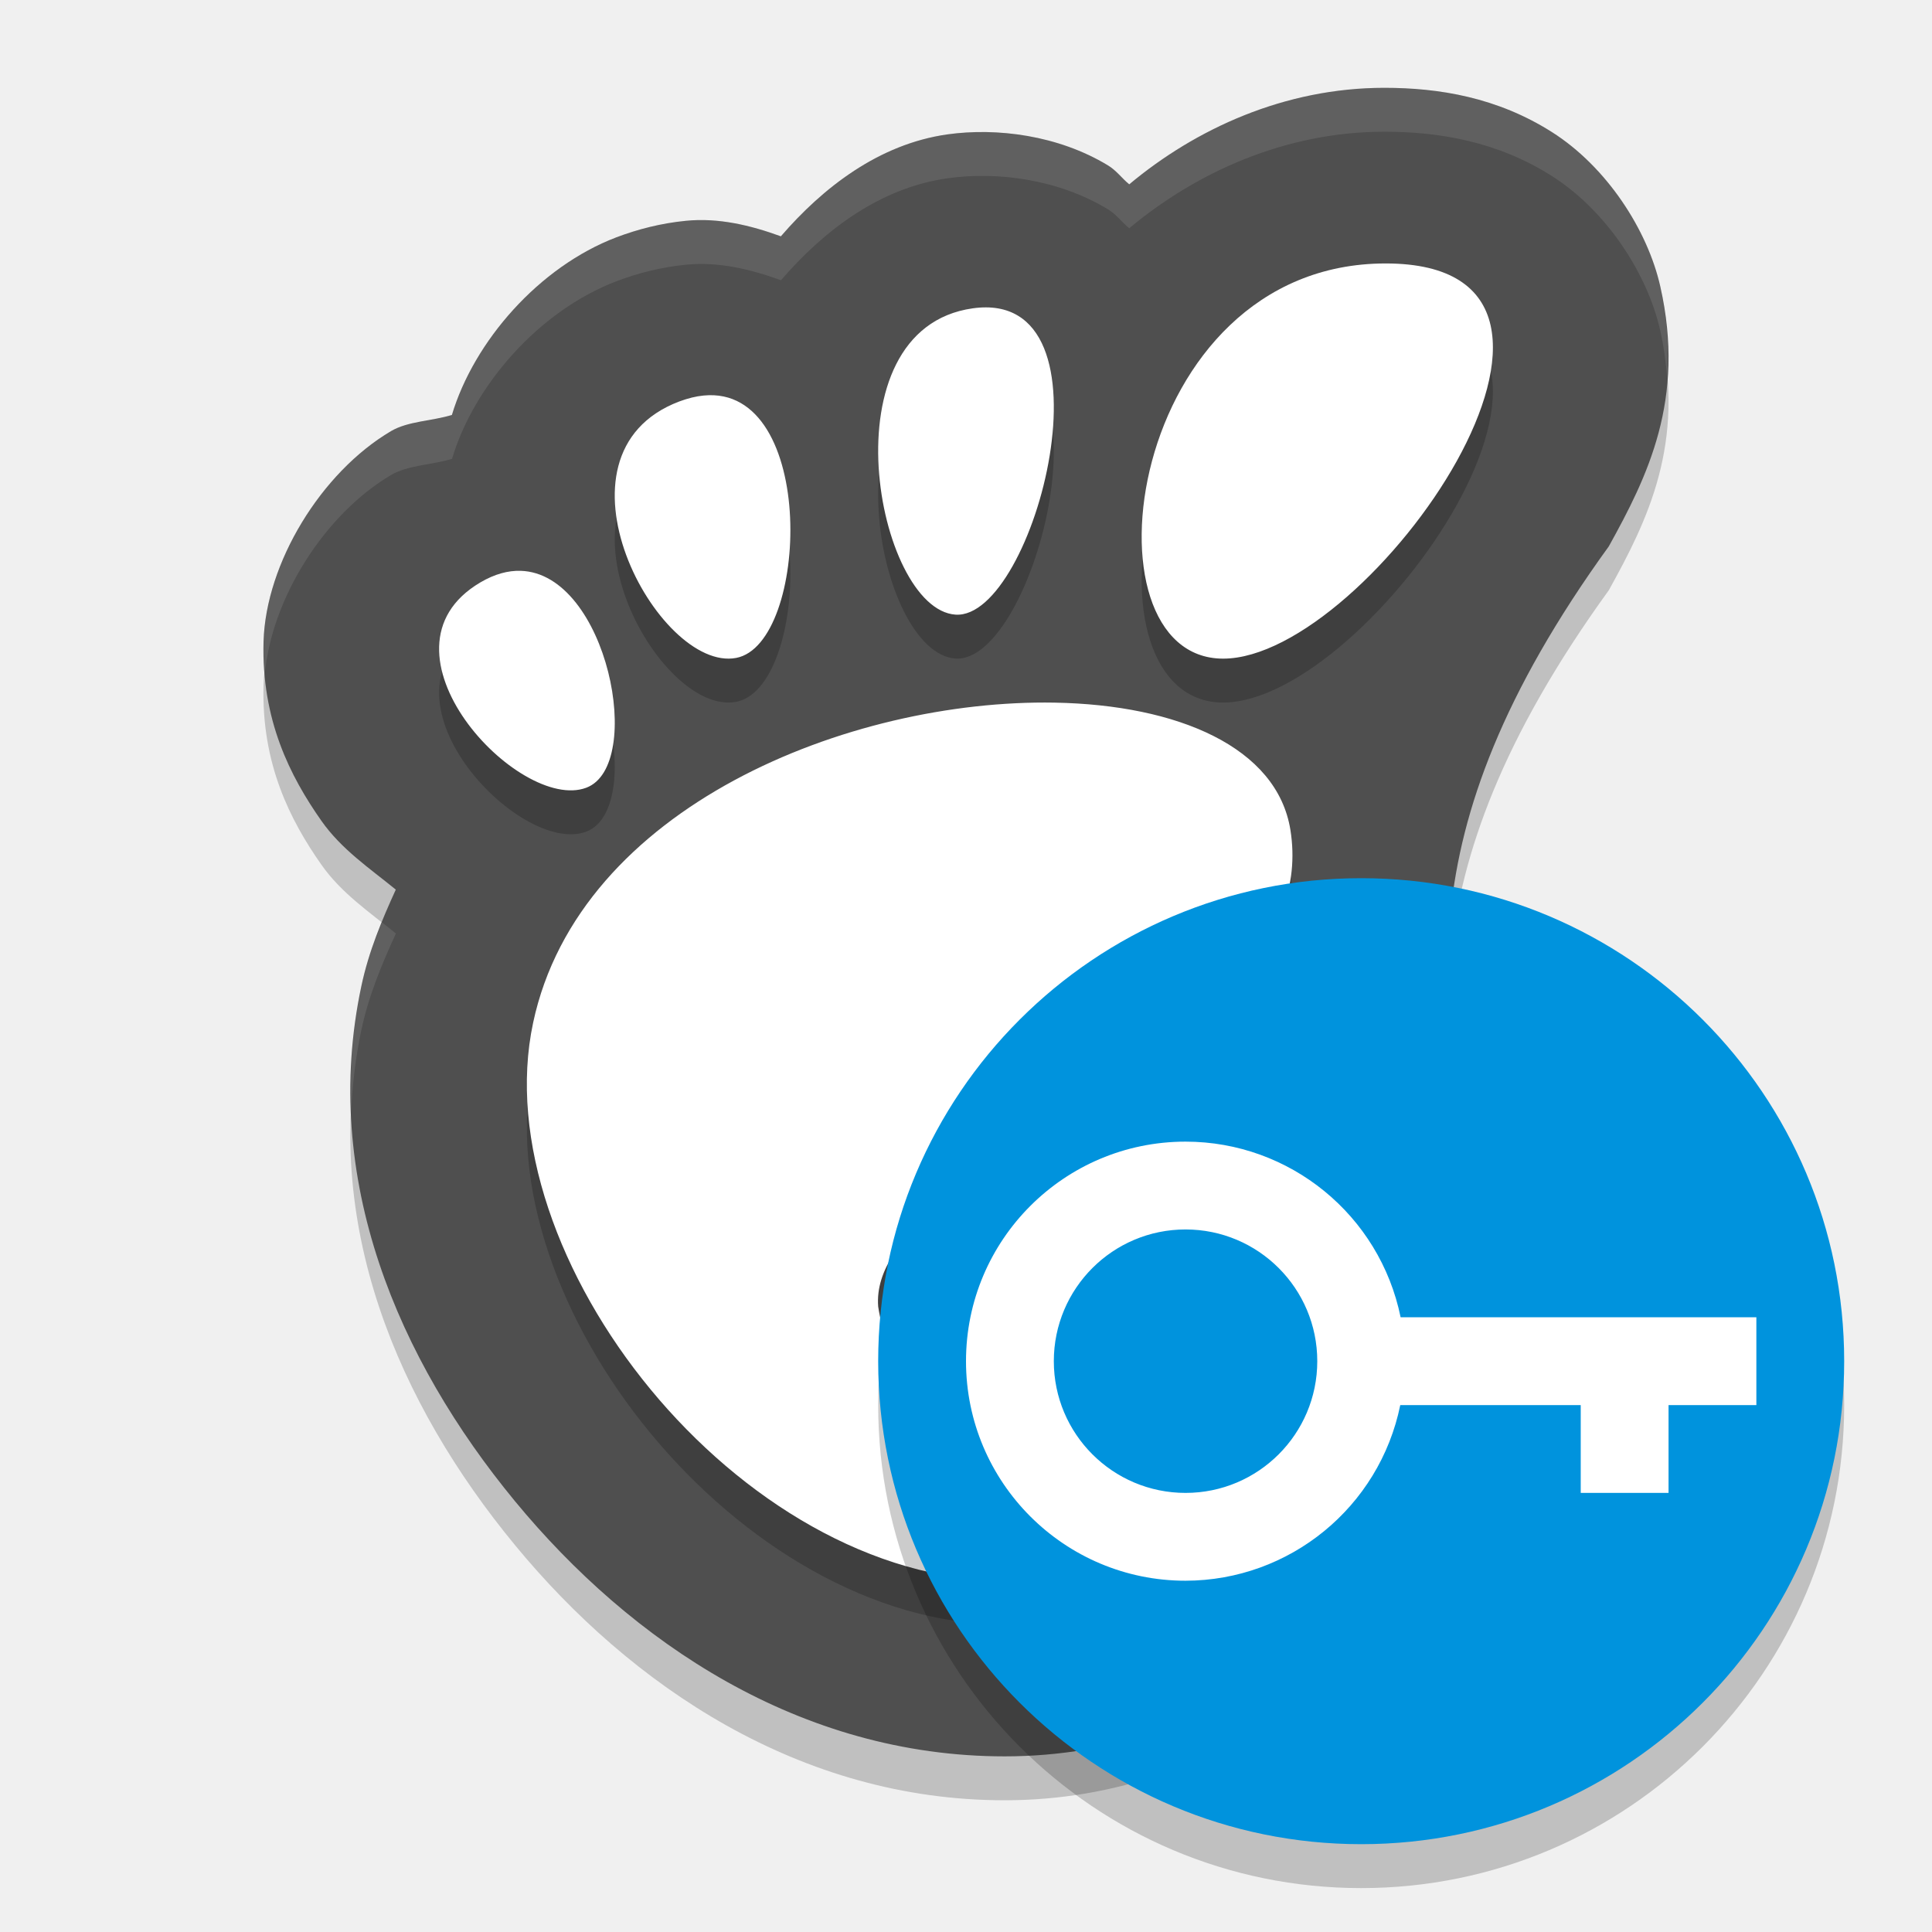
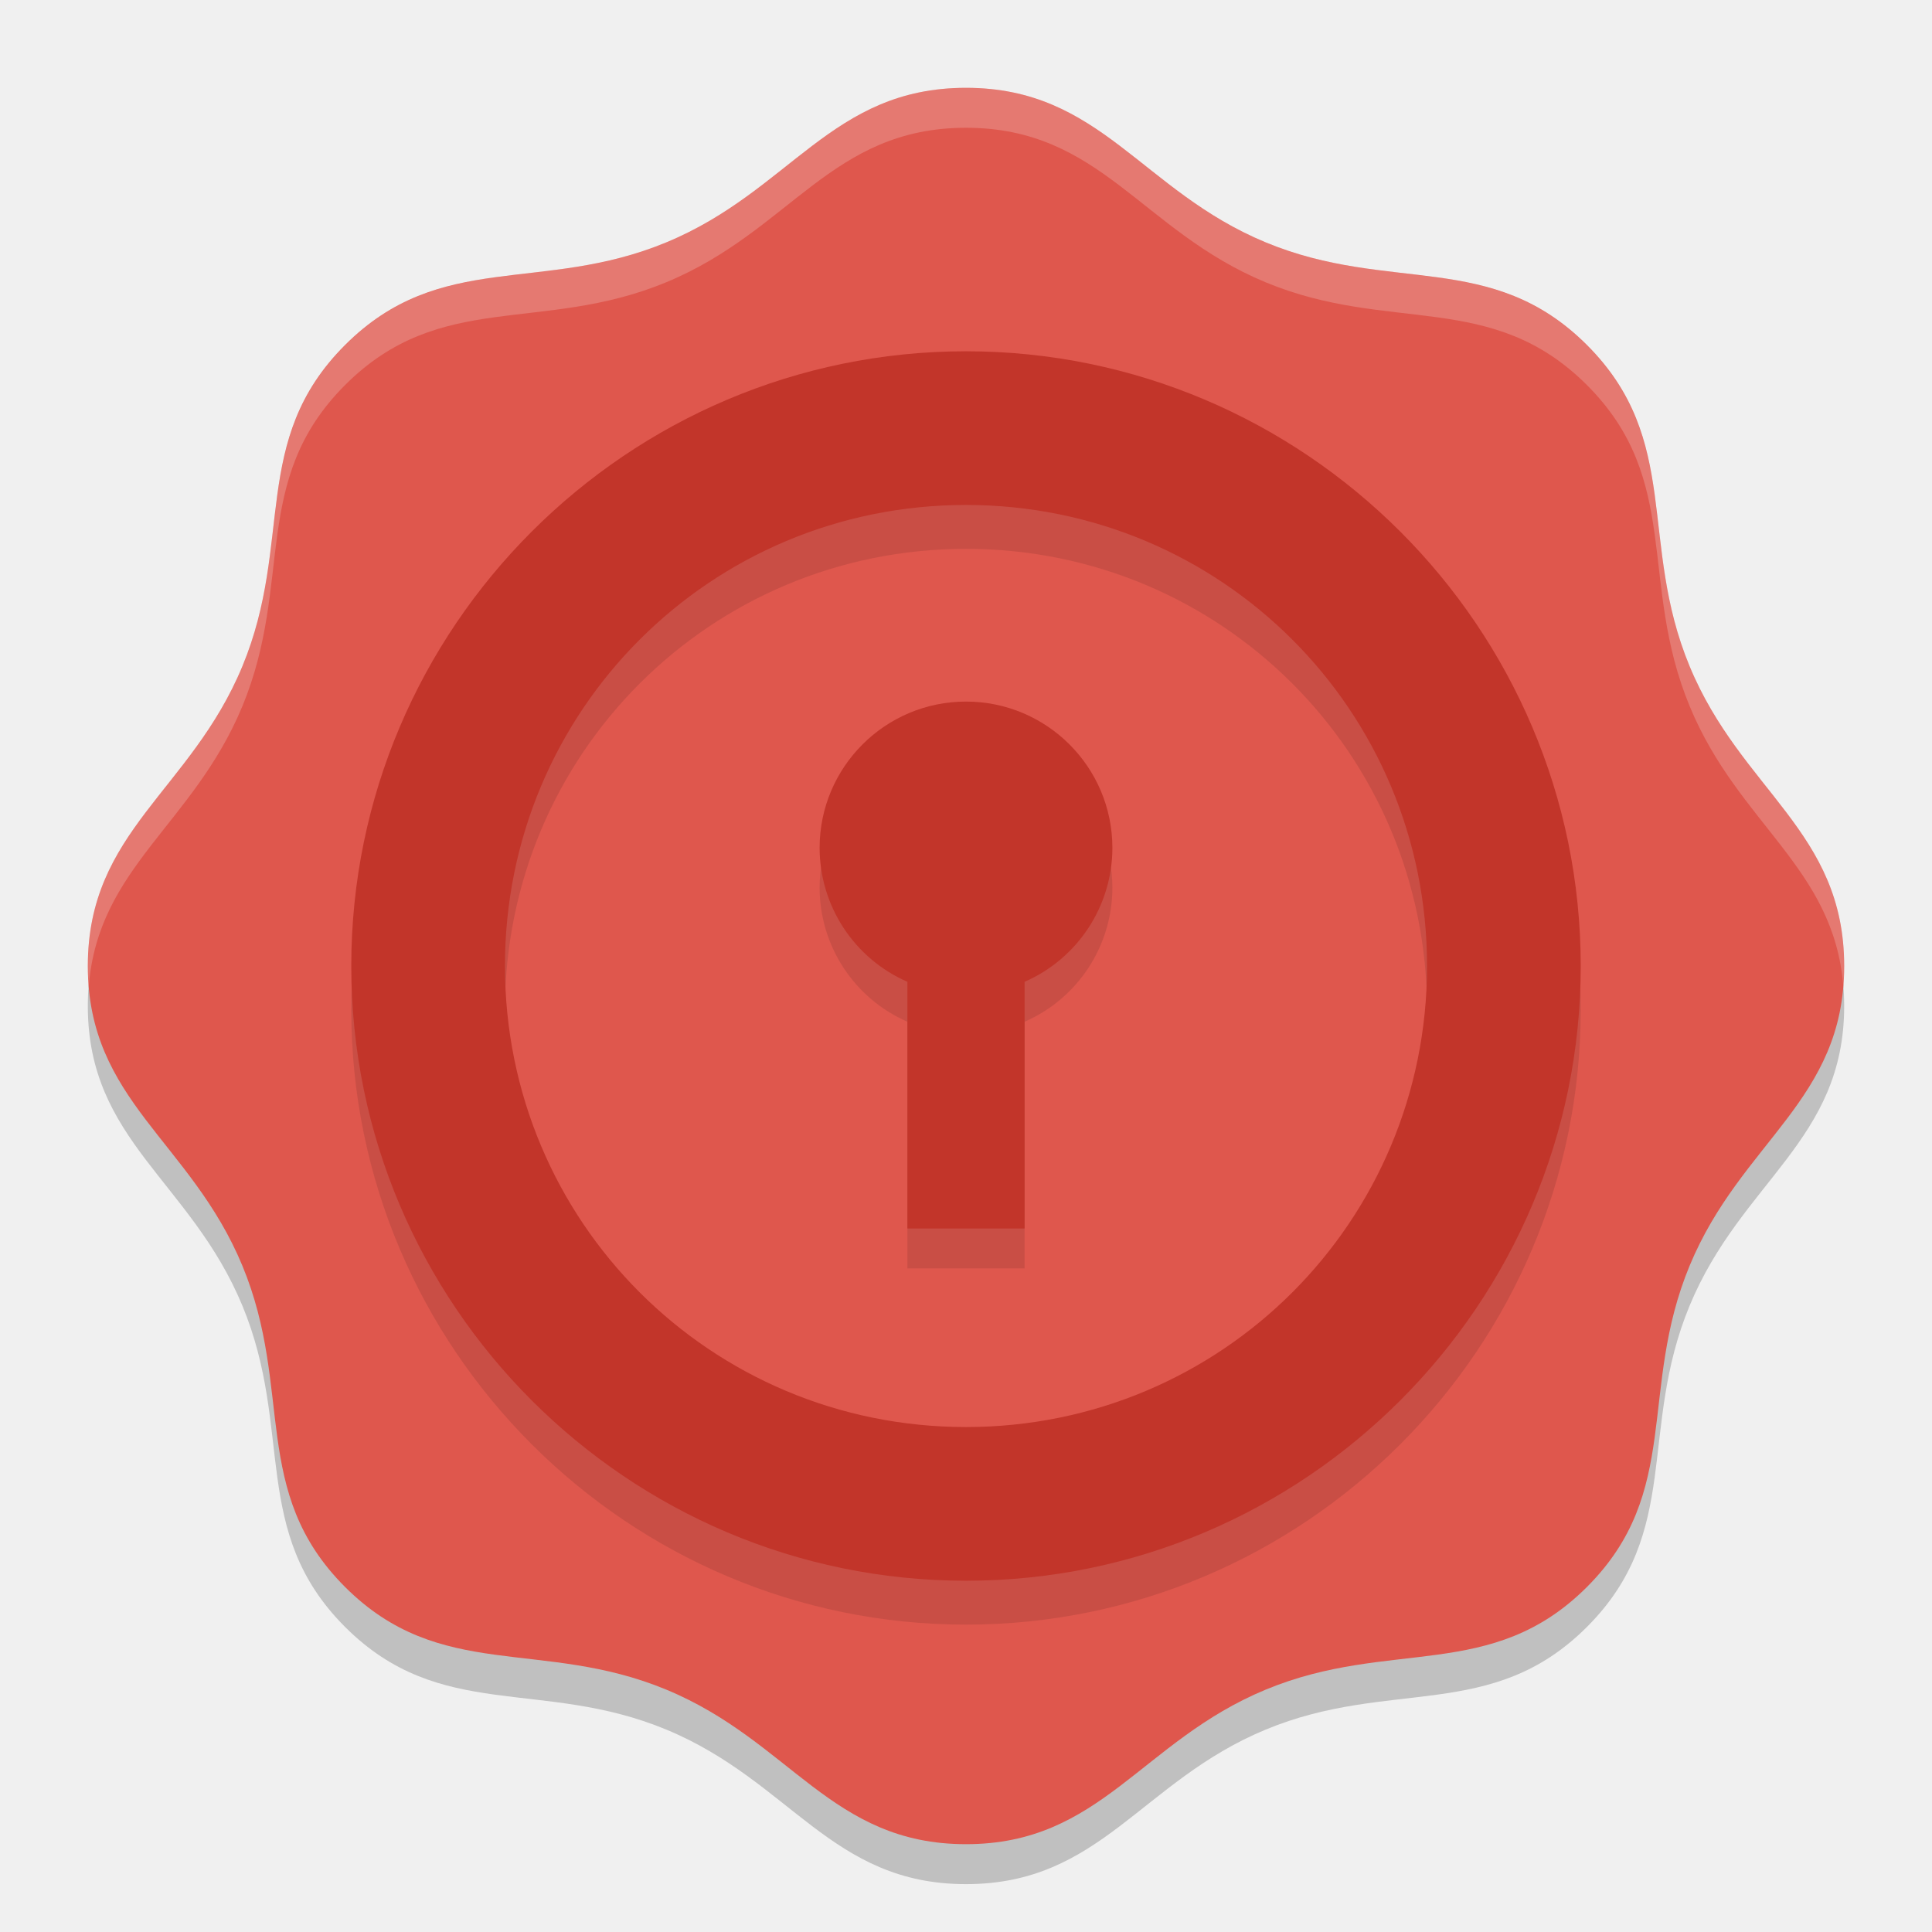
- <svg xmlns="http://www.w3.org/2000/svg" width="22" height="22" version="1">
-   <path style="opacity:0.2" d="m 15.764,1.5 c -1.137,0 -2.15,0.468 -2.905,1.099 C 12.773,2.529 12.715,2.443 12.616,2.383 12.048,2.039 11.35,1.952 10.79,2.03 10.008,2.14 9.37,2.637 8.892,3.191 8.543,3.064 8.18,2.978 7.813,3.014 7.526,3.042 7.261,3.111 7.02,3.202 6.137,3.538 5.397,4.388 5.146,5.225 4.914,5.296 4.647,5.295 4.453,5.409 3.656,5.879 3.027,6.913 3.001,7.805 2.976,8.697 3.304,9.34 3.66,9.847 c 0.229,0.326 0.55,0.541 0.847,0.783 -0.158,0.347 -0.308,0.702 -0.392,1.098 -0.468,2.197 0.422,4.256 1.748,5.865 C 7.188,19.202 9.113,20.5 11.439,20.5 c 2.516,0 4.643,-1.685 5.378,-4.14 0.29,-0.759 0.118,-1.634 -0.011,-2.359 C 16.451,12.032 15.89,10.078 18.32,6.721 18.759,5.929 19.197,5.049 18.906,3.762 18.761,3.118 18.295,2.399 17.672,2.004 17.049,1.609 16.387,1.5 15.764,1.5 Z" />
-   <path style="fill:#4f4f4f" d="m 15.764,1 c -1.137,0 -2.15,0.468 -2.905,1.099 C 12.773,2.029 12.715,1.943 12.616,1.883 12.048,1.539 11.35,1.452 10.79,1.53 10.008,1.64 9.37,2.137 8.892,2.691 8.543,2.564 8.18,2.478 7.813,2.514 7.526,2.542 7.261,2.611 7.02,2.702 6.137,3.038 5.397,3.888 5.146,4.725 4.914,4.796 4.647,4.795 4.453,4.909 3.656,5.379 3.027,6.413 3.001,7.305 2.976,8.197 3.304,8.84 3.66,9.347 c 0.229,0.326 0.55,0.541 0.847,0.783 -0.158,0.347 -0.308,0.702 -0.392,1.098 -0.468,2.197 0.422,4.256 1.748,5.865 1.326,1.609 3.25,2.907 5.577,2.907 2.516,0 4.643,-1.685 5.378,-4.14 0.29,-0.759 0.118,-1.634 -0.011,-2.359 C 16.451,11.532 15.89,9.578 18.32,6.221 18.759,5.429 19.197,4.549 18.906,3.262 18.761,2.618 18.295,1.899 17.672,1.504 17.049,1.109 16.387,1 15.764,1 Z" />
-   <path style="opacity:0.2" d="m 15.779,3.5 c -2.962,0 -3.517,4.5 -1.851,4.5 1.666,0 4.812,-4.5 1.851,-4.5 z M 11.077,4.011 C 9.383,4.249 9.979,7.439 10.881,7.499 11.783,7.559 12.772,3.773 11.077,4.011 Z M 8.013,5.004 C 7.926,5.012 7.834,5.035 7.734,5.072 6.149,5.674 7.494,8.159 8.382,7.992 9.216,7.836 9.311,4.877 8.013,5.004 Z M 5.928,7 C 5.786,6.996 5.633,7.036 5.47,7.132 4.166,7.901 5.909,9.758 6.676,9.47 7.347,9.218 6.919,7.029 5.928,7 Z M 12.009,8.501 C 9.675,8.46 6.596,9.685 6.071,12.145 c -0.569,2.662 2.341,6.355 5.377,6.355 1.493,0 3.216,-1.411 3.538,-3.198 0.246,-1.363 -3.096,-0.817 -2.983,0.085 0.092,0.737 -0.293,1.12 -0.825,1.132 -0.726,-0.088 -1.082,-0.507 -1.178,-1.141 C 9.87,13.715 15.108,12.529 14.694,9.95 14.542,9.007 13.409,8.526 12.009,8.501 Z" />
-   <path style="fill:#ffffff" d="m 15.779,3 c -2.962,0 -3.517,4.5 -1.851,4.5 1.666,0 4.812,-4.5 1.851,-4.5 z M 11.077,3.511 C 9.383,3.749 9.979,6.939 10.881,6.999 11.783,7.059 12.772,3.273 11.077,3.511 Z M 8.013,4.504 C 7.926,4.512 7.834,4.535 7.734,4.572 6.149,5.174 7.494,7.659 8.382,7.492 9.216,7.336 9.311,4.377 8.013,4.504 Z M 5.928,6.5 C 5.786,6.496 5.633,6.536 5.47,6.632 4.166,7.401 5.909,9.258 6.676,8.97 7.347,8.718 6.919,6.529 5.928,6.5 Z M 12.009,8.001 C 9.675,7.96 6.596,9.185 6.071,11.645 c -0.569,2.662 2.341,6.355 5.377,6.355 1.493,0 3.216,-1.411 3.538,-3.198 0.246,-1.363 -3.096,-0.817 -2.983,0.085 0.092,0.737 -0.293,1.12 -0.825,1.132 -0.726,-0.088 -1.082,-0.507 -1.178,-1.141 C 9.87,13.215 15.108,12.029 14.694,9.45 14.542,8.507 13.409,8.026 12.009,8.001 Z" />
-   <path style="opacity:0.1;fill:#ffffff" d="m 15.764,1 c -1.137,0 -2.15,0.468 -2.904,1.099 C 12.773,2.029 12.715,1.943 12.616,1.883 12.047,1.539 11.35,1.452 10.79,1.53 10.008,1.64 9.371,2.137 8.893,2.691 8.544,2.564 8.18,2.478 7.814,2.514 7.526,2.542 7.261,2.611 7.021,2.702 6.137,3.038 5.397,3.888 5.147,4.725 4.914,4.796 4.647,4.795 4.453,4.909 3.657,5.379 3.027,6.413 3.001,7.305 2.997,7.437 3.004,7.561 3.015,7.683 3.09,6.82 3.692,5.858 4.453,5.409 4.647,5.295 4.914,5.296 5.147,5.225 5.397,4.388 6.137,3.538 7.021,3.202 7.261,3.111 7.526,3.042 7.814,3.014 8.18,2.978 8.544,3.064 8.893,3.191 9.371,2.637 10.008,2.14 10.79,2.03 c 0.56,-0.079 1.257,0.008 1.826,0.353 0.099,0.06 0.157,0.146 0.243,0.216 0.755,-0.63 1.768,-1.099 2.904,-1.099 0.623,0 1.285,0.109 1.908,0.504 0.623,0.395 1.089,1.114 1.234,1.758 0.043,0.192 0.066,0.371 0.079,0.546 0.023,-0.319 0.007,-0.663 -0.079,-1.046 C 18.761,2.618 18.295,1.899 17.672,1.504 17.049,1.109 16.386,1 15.764,1 Z M 4.349,10.503 c -0.094,0.231 -0.18,0.468 -0.234,0.725 -0.104,0.489 -0.137,0.97 -0.117,1.441 0.014,-0.311 0.05,-0.624 0.117,-0.941 0.084,-0.395 0.234,-0.75 0.393,-1.098 -0.052,-0.043 -0.105,-0.085 -0.158,-0.127 z m 12.143,0.763 c -0.041,0.991 0.156,1.862 0.313,2.735 0.063,0.352 0.133,0.74 0.158,1.133 0.037,-0.557 -0.069,-1.131 -0.158,-1.633 -0.13,-0.723 -0.286,-1.446 -0.313,-2.235 z" />
-   <circle style="opacity:0.2" cx="15.5" cy="16" r="5.5" />
-   <circle style="fill:#0093dd" cx="15.5" cy="15.5" r="5.5" />
-   <path style="fill:#ffffff" d="M 13.5,13 A 2.5,2.5 0 0 0 11,15.5 2.5,2.5 0 0 0 13.5,18 2.5,2.5 0 0 0 15.945,16 H 18 v 1 h 1 v -1 h 1 V 15 H 15.949 A 2.5,2.5 0 0 0 13.5,13 Z m 0,1 A 1.5,1.5 0 0 1 15,15.5 1.5,1.5 0 0 1 13.5,17 1.5,1.5 0 0 1 12,15.5 1.5,1.5 0 0 1 13.5,14 Z" />
+ <svg xmlns="http://www.w3.org/2000/svg" width="22" height="22" version="1.1">
+   <path style="font-variation-settings:normal;opacity:0.2;stop-color:#000000" d="m 18.071,18.526 c -1.086,1.086 -2.239,0.581 -3.658,1.169 -1.419,0.588 -1.877,1.76 -3.413,1.76 -1.536,0 -1.994,-1.172 -3.413,-1.76 C 6.168,19.107 5.015,19.612 3.929,18.526 2.843,17.439 3.348,16.287 2.76,14.868 2.172,13.449 1,12.991 1,11.455 c 0,-1.536 1.172,-1.994 1.76,-3.413 C 3.348,6.622 2.843,5.47 3.929,4.383 5.015,3.297 6.168,3.802 7.587,3.214 9.006,2.627 9.464,1.455 11,1.455 c 1.536,0 1.994,1.172 3.413,1.76 1.419,0.588 2.572,0.083 3.658,1.169 1.086,1.086 0.581,2.239 1.169,3.658 0.588,1.419 1.76,1.877 1.76,3.413 0,1.536 -1.172,1.994 -1.76,3.413 -0.588,1.419 -0.083,2.572 -1.169,3.658 z" />
+   <path style="fill:#df574d" d="m 18.071,18.071 c -1.086,1.086 -2.239,0.581 -3.658,1.169 -1.419,0.588 -1.877,1.76 -3.413,1.76 -1.536,0 -1.994,-1.172 -3.413,-1.76 C 6.168,18.652 5.015,19.157 3.929,18.071 2.843,16.985 3.348,15.832 2.76,14.413 2.172,12.994 1,12.536 1,11 1,9.464 2.172,9.006 2.76,7.587 3.348,6.168 2.843,5.015 3.929,3.929 5.015,2.843 6.168,3.348 7.587,2.76 9.006,2.172 9.464,1 11,1 c 1.536,0 1.994,1.172 3.413,1.76 1.419,0.588 2.572,0.083 3.658,1.169 1.086,1.086 0.581,2.239 1.169,3.658 0.588,1.419 1.76,1.877 1.76,3.413 0,1.536 -1.172,1.994 -1.76,3.413 -0.588,1.419 -0.083,2.572 -1.169,3.658 z" />
+   <path style="font-variation-settings:normal;opacity:0.2;fill:#ffffff;stop-color:#000000" d="M 11,1 C 9.464,1 9.006,2.172 7.587,2.76 6.168,3.347 5.016,2.844 3.93,3.93 2.844,5.016 3.347,6.168 2.76,7.587 2.172,9.006 1,9.464 1,11 1,11.079 1.005,11.153 1.011,11.227 1.121,9.871 2.202,9.388 2.76,8.042 3.347,6.623 2.844,5.47 3.93,4.384 5.016,3.298 6.168,3.802 7.587,3.214 9.006,2.626 9.464,1.455 11,1.455 c 1.536,0 1.994,1.172 3.413,1.76 1.419,0.588 2.572,0.084 3.658,1.17 1.086,1.086 0.582,2.239 1.17,3.658 0.557,1.346 1.639,1.829 1.749,3.185 C 20.995,11.153 21,11.079 21,11 21,9.464 19.828,9.006 19.24,7.587 18.653,6.168 19.156,5.016 18.07,3.93 16.984,2.844 15.832,3.347 14.413,2.76 12.993,2.172 12.536,1 11,1 Z" />
+   <path style="font-variation-settings:normal;opacity:0.1;stop-color:#000000" d="m 11,8.444 a 1.667,1.667 0 0 0 -1.667,1.666 1.667,1.667 0 0 0 1,1.525 v 2.809 h 1.334 v -2.809 a 1.667,1.667 0 0 0 1,-1.525 1.667,1.667 0 0 0 -1.666,-1.666 z" />
+   <path style="opacity:0.1" d="m 11,4.5 c -3.856,0 -7,3.144 -7,7 0,3.856 3.144,7 7,7 3.856,0 7,-3.144 7,-7 0,-3.856 -3.144,-7 -7,-7 z m 0,1.75 c 2.91,0 5.25,2.34 5.25,5.25 0,2.91 -2.34,5.25 -5.25,5.25 -2.91,0 -5.25,-2.34 -5.25,-5.25 0,-2.91 2.34,-5.25 5.25,-5.25 z" />
+   <path style="fill:#c2352a" d="m 11,4 c -3.856,0 -7,3.144 -7,7 0,3.856 3.144,7 7,7 3.856,0 7,-3.144 7,-7 0,-3.856 -3.144,-7 -7,-7 z m 0,1.75 c 2.91,0 5.25,2.34 5.25,5.25 0,2.91 -2.34,5.25 -5.25,5.25 C 8.09,16.25 5.75,13.91 5.75,11 5.75,8.09 8.09,5.75 11,5.75 Z" />
+   <path style="fill:#c2352a" d="M 11,7.989 A 1.667,1.667 0 0 0 9.333,9.655 1.667,1.667 0 0 0 10.333,11.18 v 2.809 h 1.334 V 11.18 A 1.667,1.667 0 0 0 12.667,9.655 1.667,1.667 0 0 0 11,7.989 Z" />
</svg>
